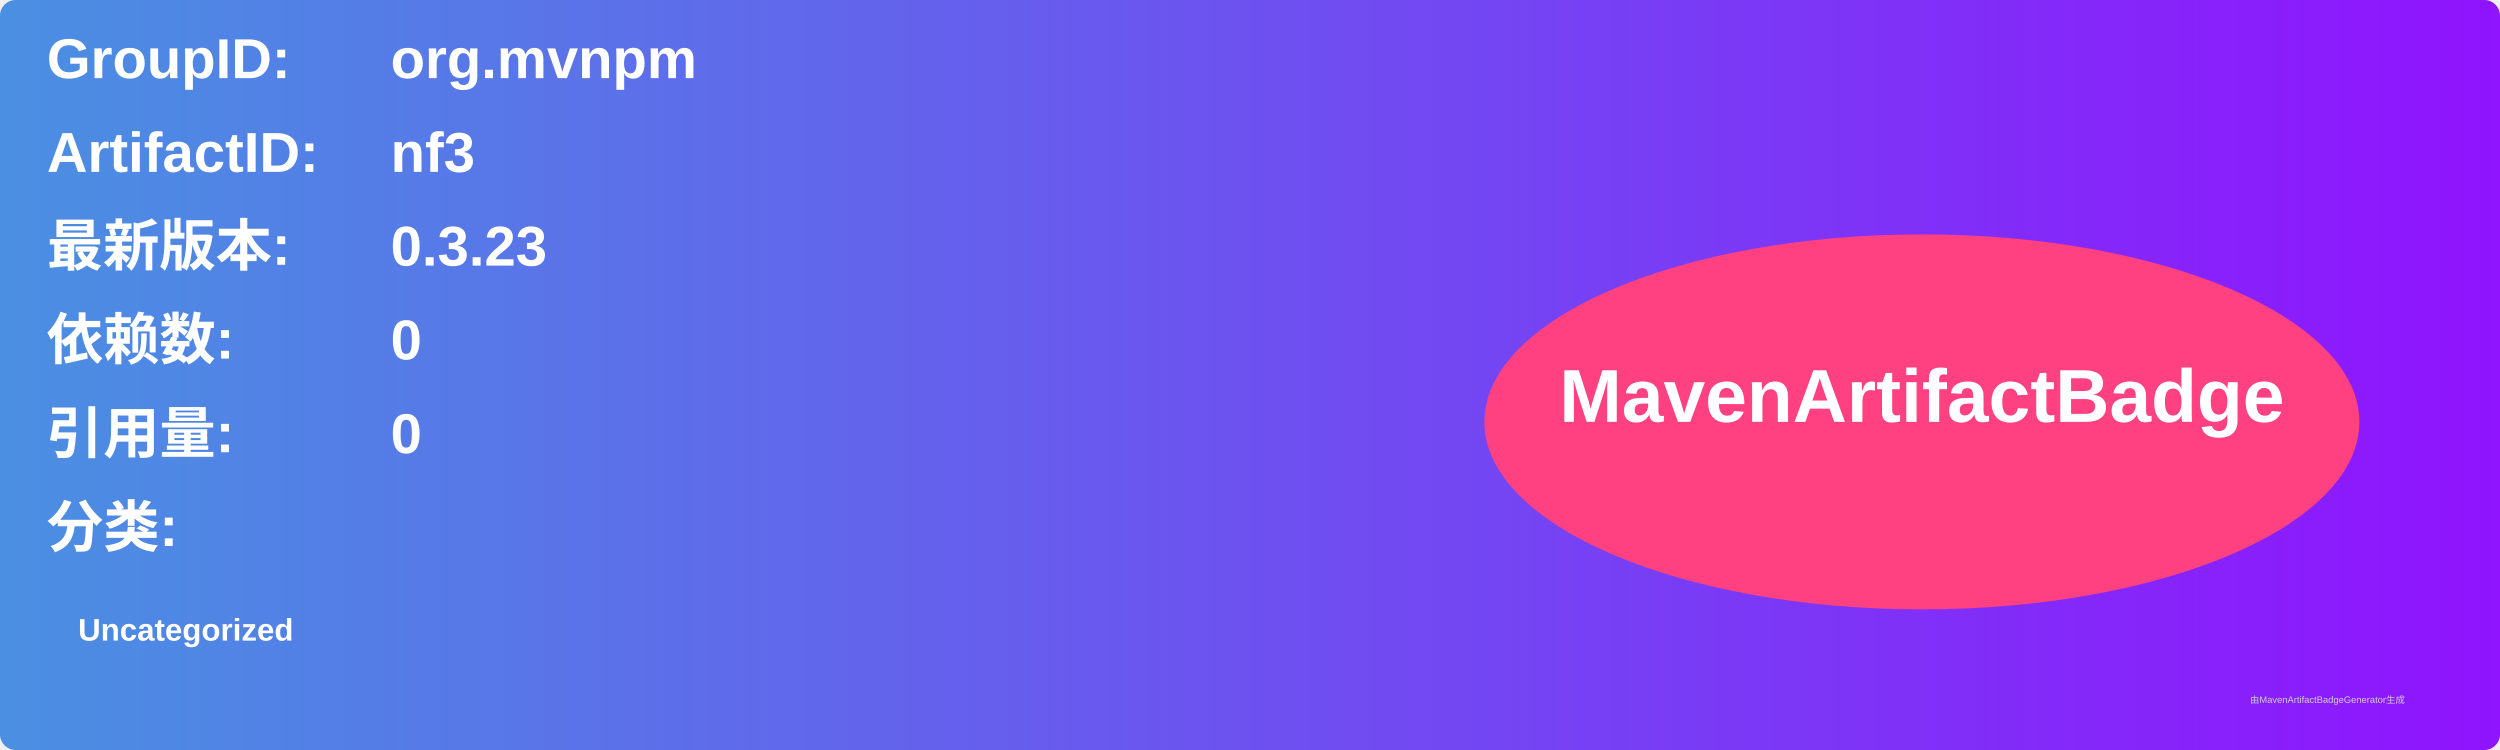
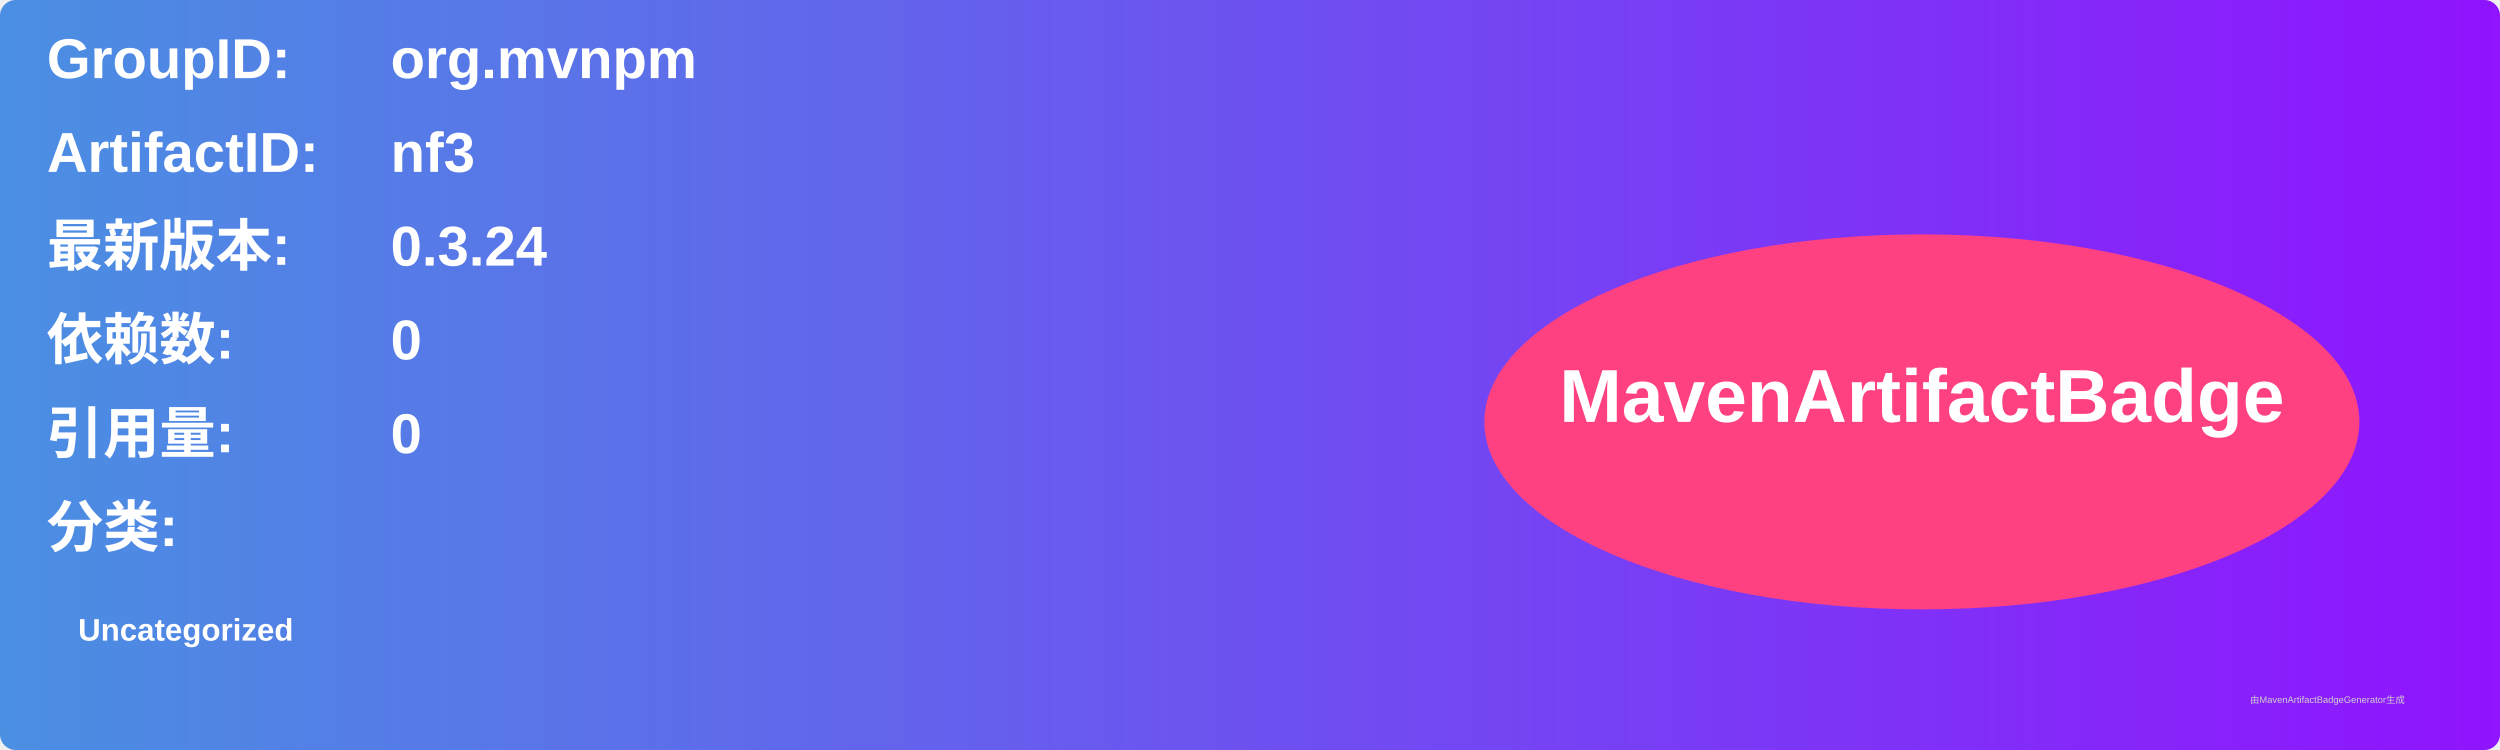
<svg xmlns="http://www.w3.org/2000/svg" width="800" height="240" viewBox="0 0 800 240">
  <linearGradient id="grad" x1="0%" y1="0%" x2="100%" y2="0%">
    <stop offset="0%" stop-color="#4a90e2" />
    <stop offset="100%" stop-color="#9013fe" />
  </linearGradient>
  <rect width="100%" height="100%" rx="5" ry="5" fill="url(#grad)" />
  <g transform="translate(15, 15)">
    <text x="0" y="10" font-family="Arial" font-size="18" fill="white" font-weight="bold" width="260">GroupID:</text>
    <text x="110" y="10" font-family="Arial" font-size="18" fill="white" font-weight="bold" width="460">org.mvnpm</text>
    <text x="0" y="40" font-family="Arial" font-size="18" fill="white" font-weight="bold" width="260">ArtifactID:</text>
    <text x="110" y="40" font-family="Arial" font-size="18" fill="white" font-weight="bold" width="460">nf3</text>
    <text x="0" y="70" font-family="Arial" font-size="18" fill="white" font-weight="bold">最新版本:</text>
    <text x="110" y="70" font-family="Arial" font-size="18" fill="white" font-weight="bold">
-       <tspan font-weight="bold">0.3.23</tspan>
+       <tspan font-weight="bold">0.3.24</tspan>
    </text>
    <text x="0" y="100" font-family="Arial" font-size="18" fill="white" font-weight="bold">依赖数: </text>
    <text x="110" y="100" font-family="Arial" font-size="18" fill="white">
      <tspan font-weight="bold">0</tspan>
    </text>
    <text x="0" y="130" font-family="Arial" font-size="18" fill="white" font-weight="bold">引用量: </text>
    <text x="110" y="130" font-family="Arial" font-size="18" fill="white">
      <tspan font-weight="bold">0</tspan>
    </text>
    <text x="0" y="160" font-family="Arial" font-size="18" fill="white" font-weight="bold">分类:</text>
    <text x="10" y="190" font-family="Arial" font-size="10" fill="white">
      <tspan font-weight="bold">Uncategorized</tspan>
    </text>
    <ellipse cx="600" cy="120" rx="140" ry="60" fill="#ff4081" />
    <text x="600" y="120" text-anchor="middle" font-family="Arial" font-size="24" fill="white" font-weight="bold">MavenArtifactBadge</text>
  </g>
  <text x="720" y="225" font-family="Arial" font-size="3" fill="#d0d0d0">由MavenArtifactBadgeGenerator生成</text>
</svg>
